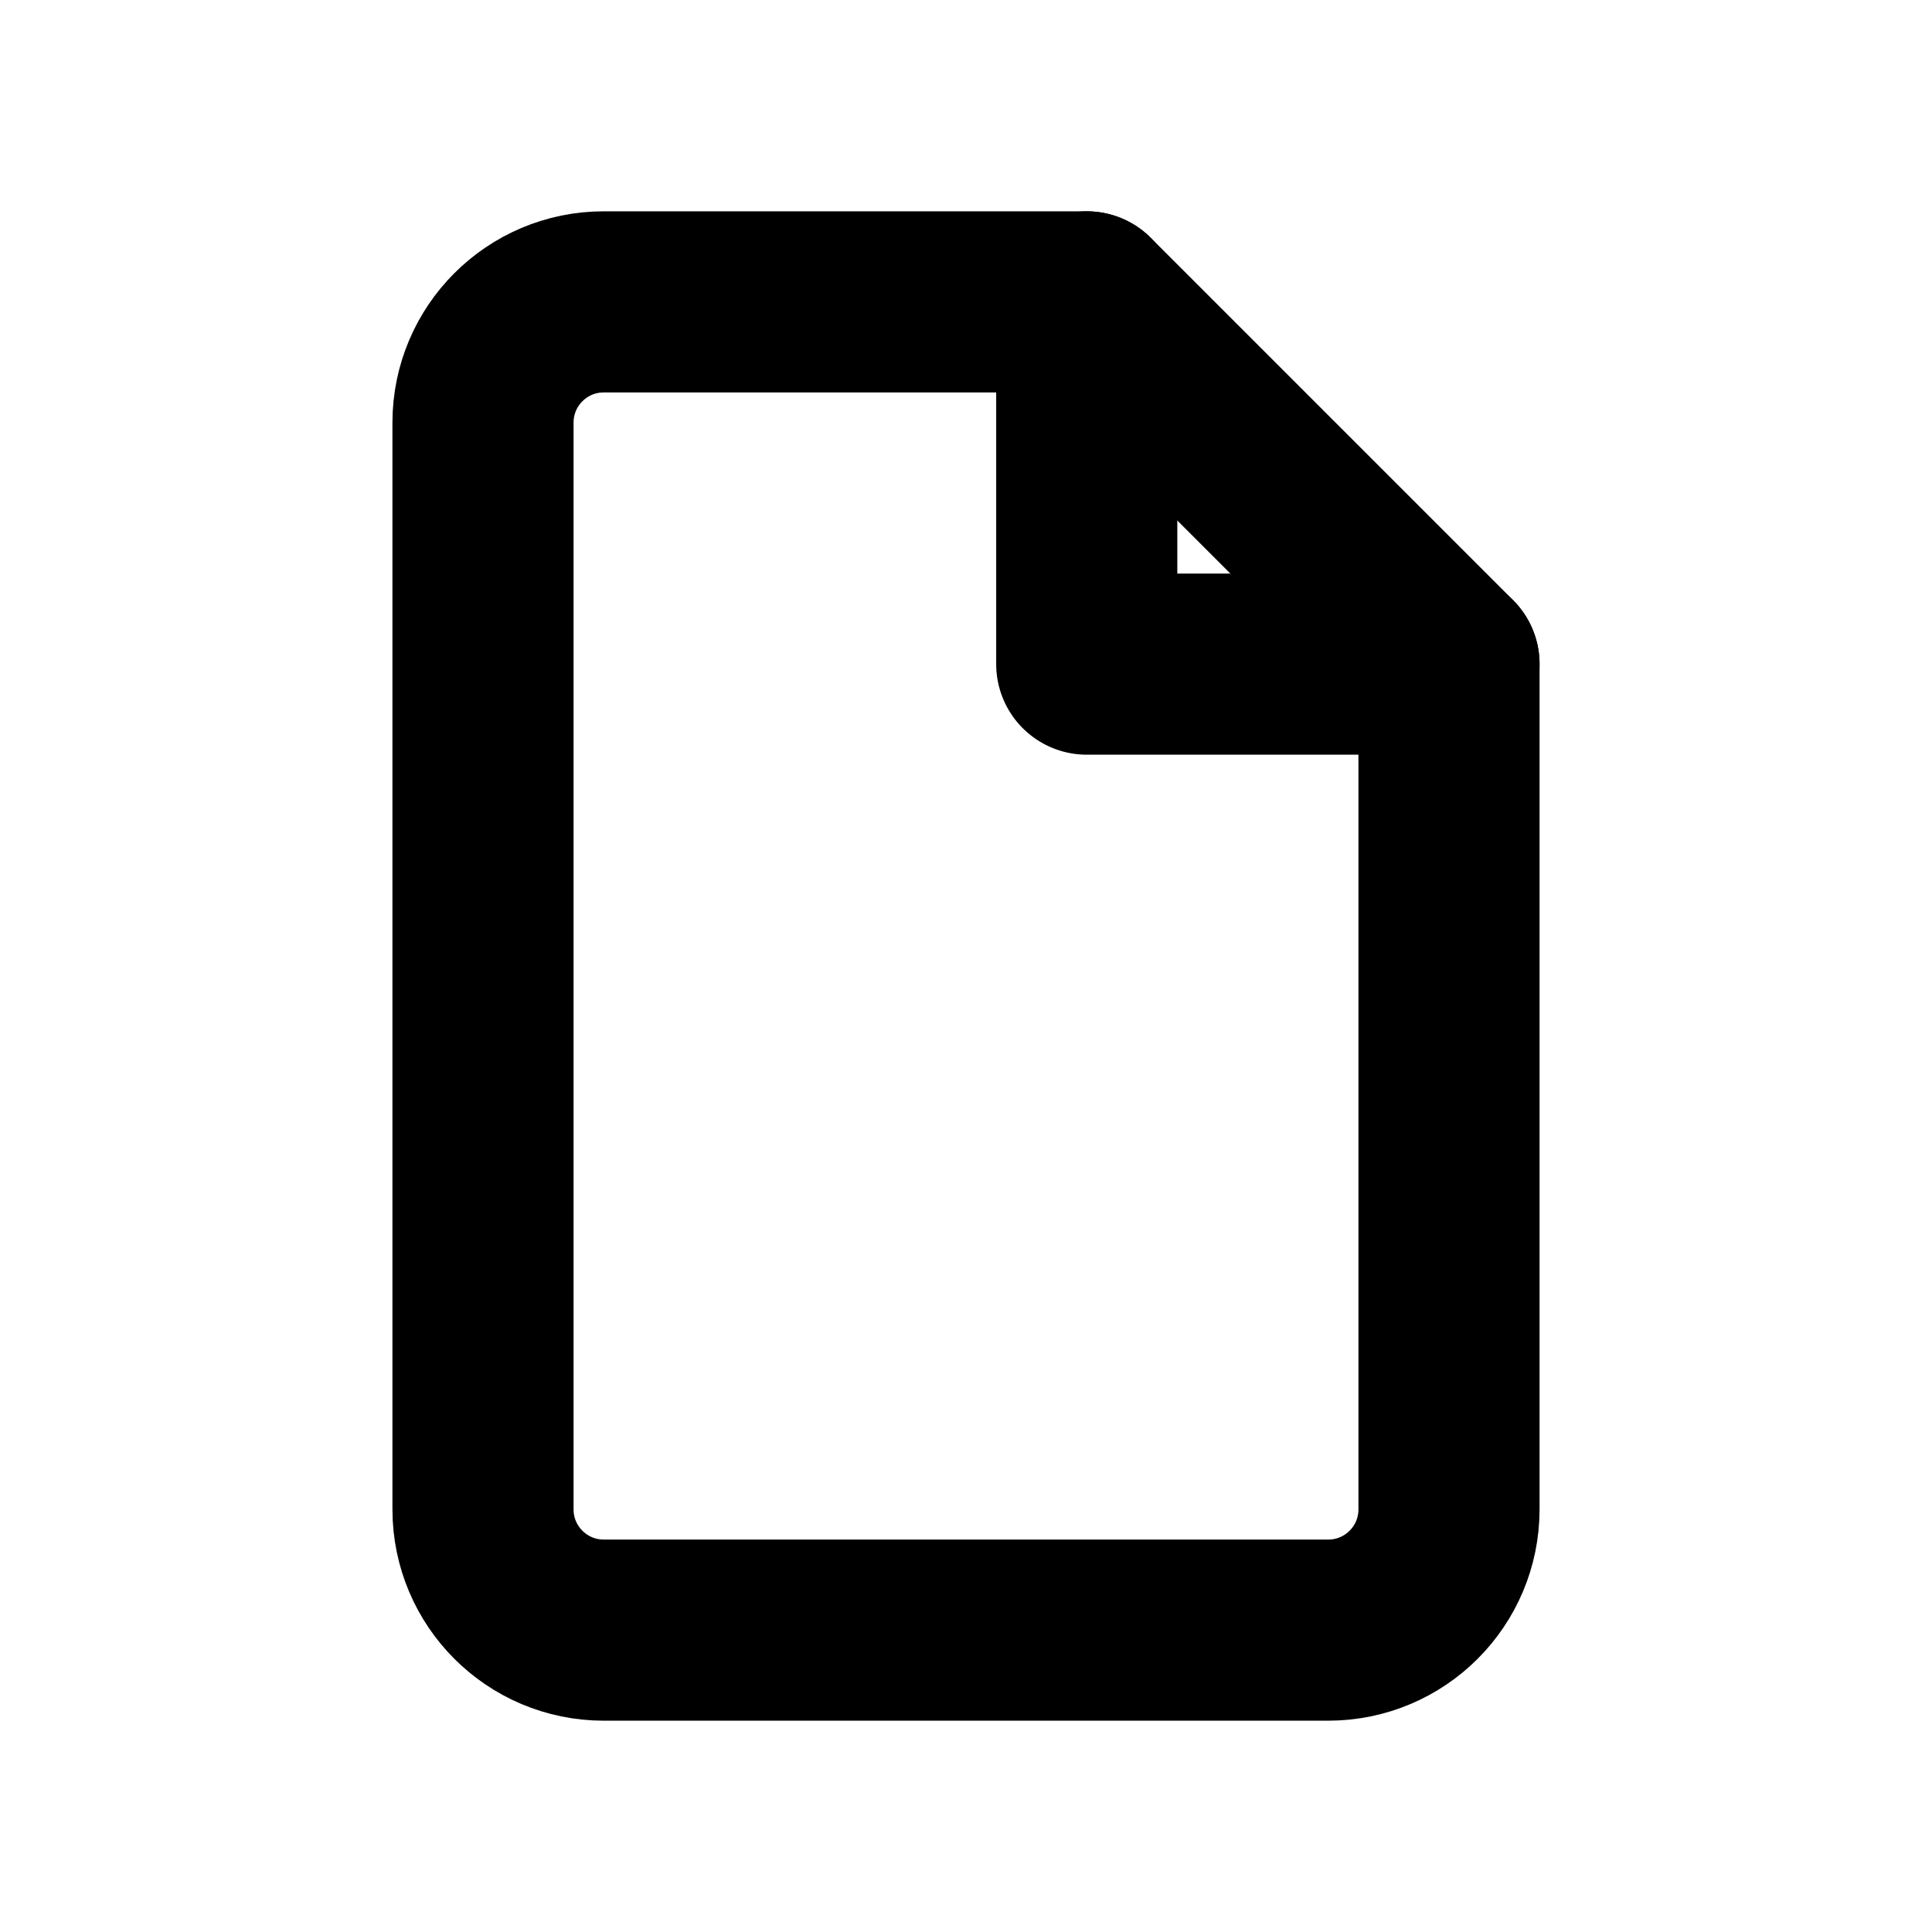
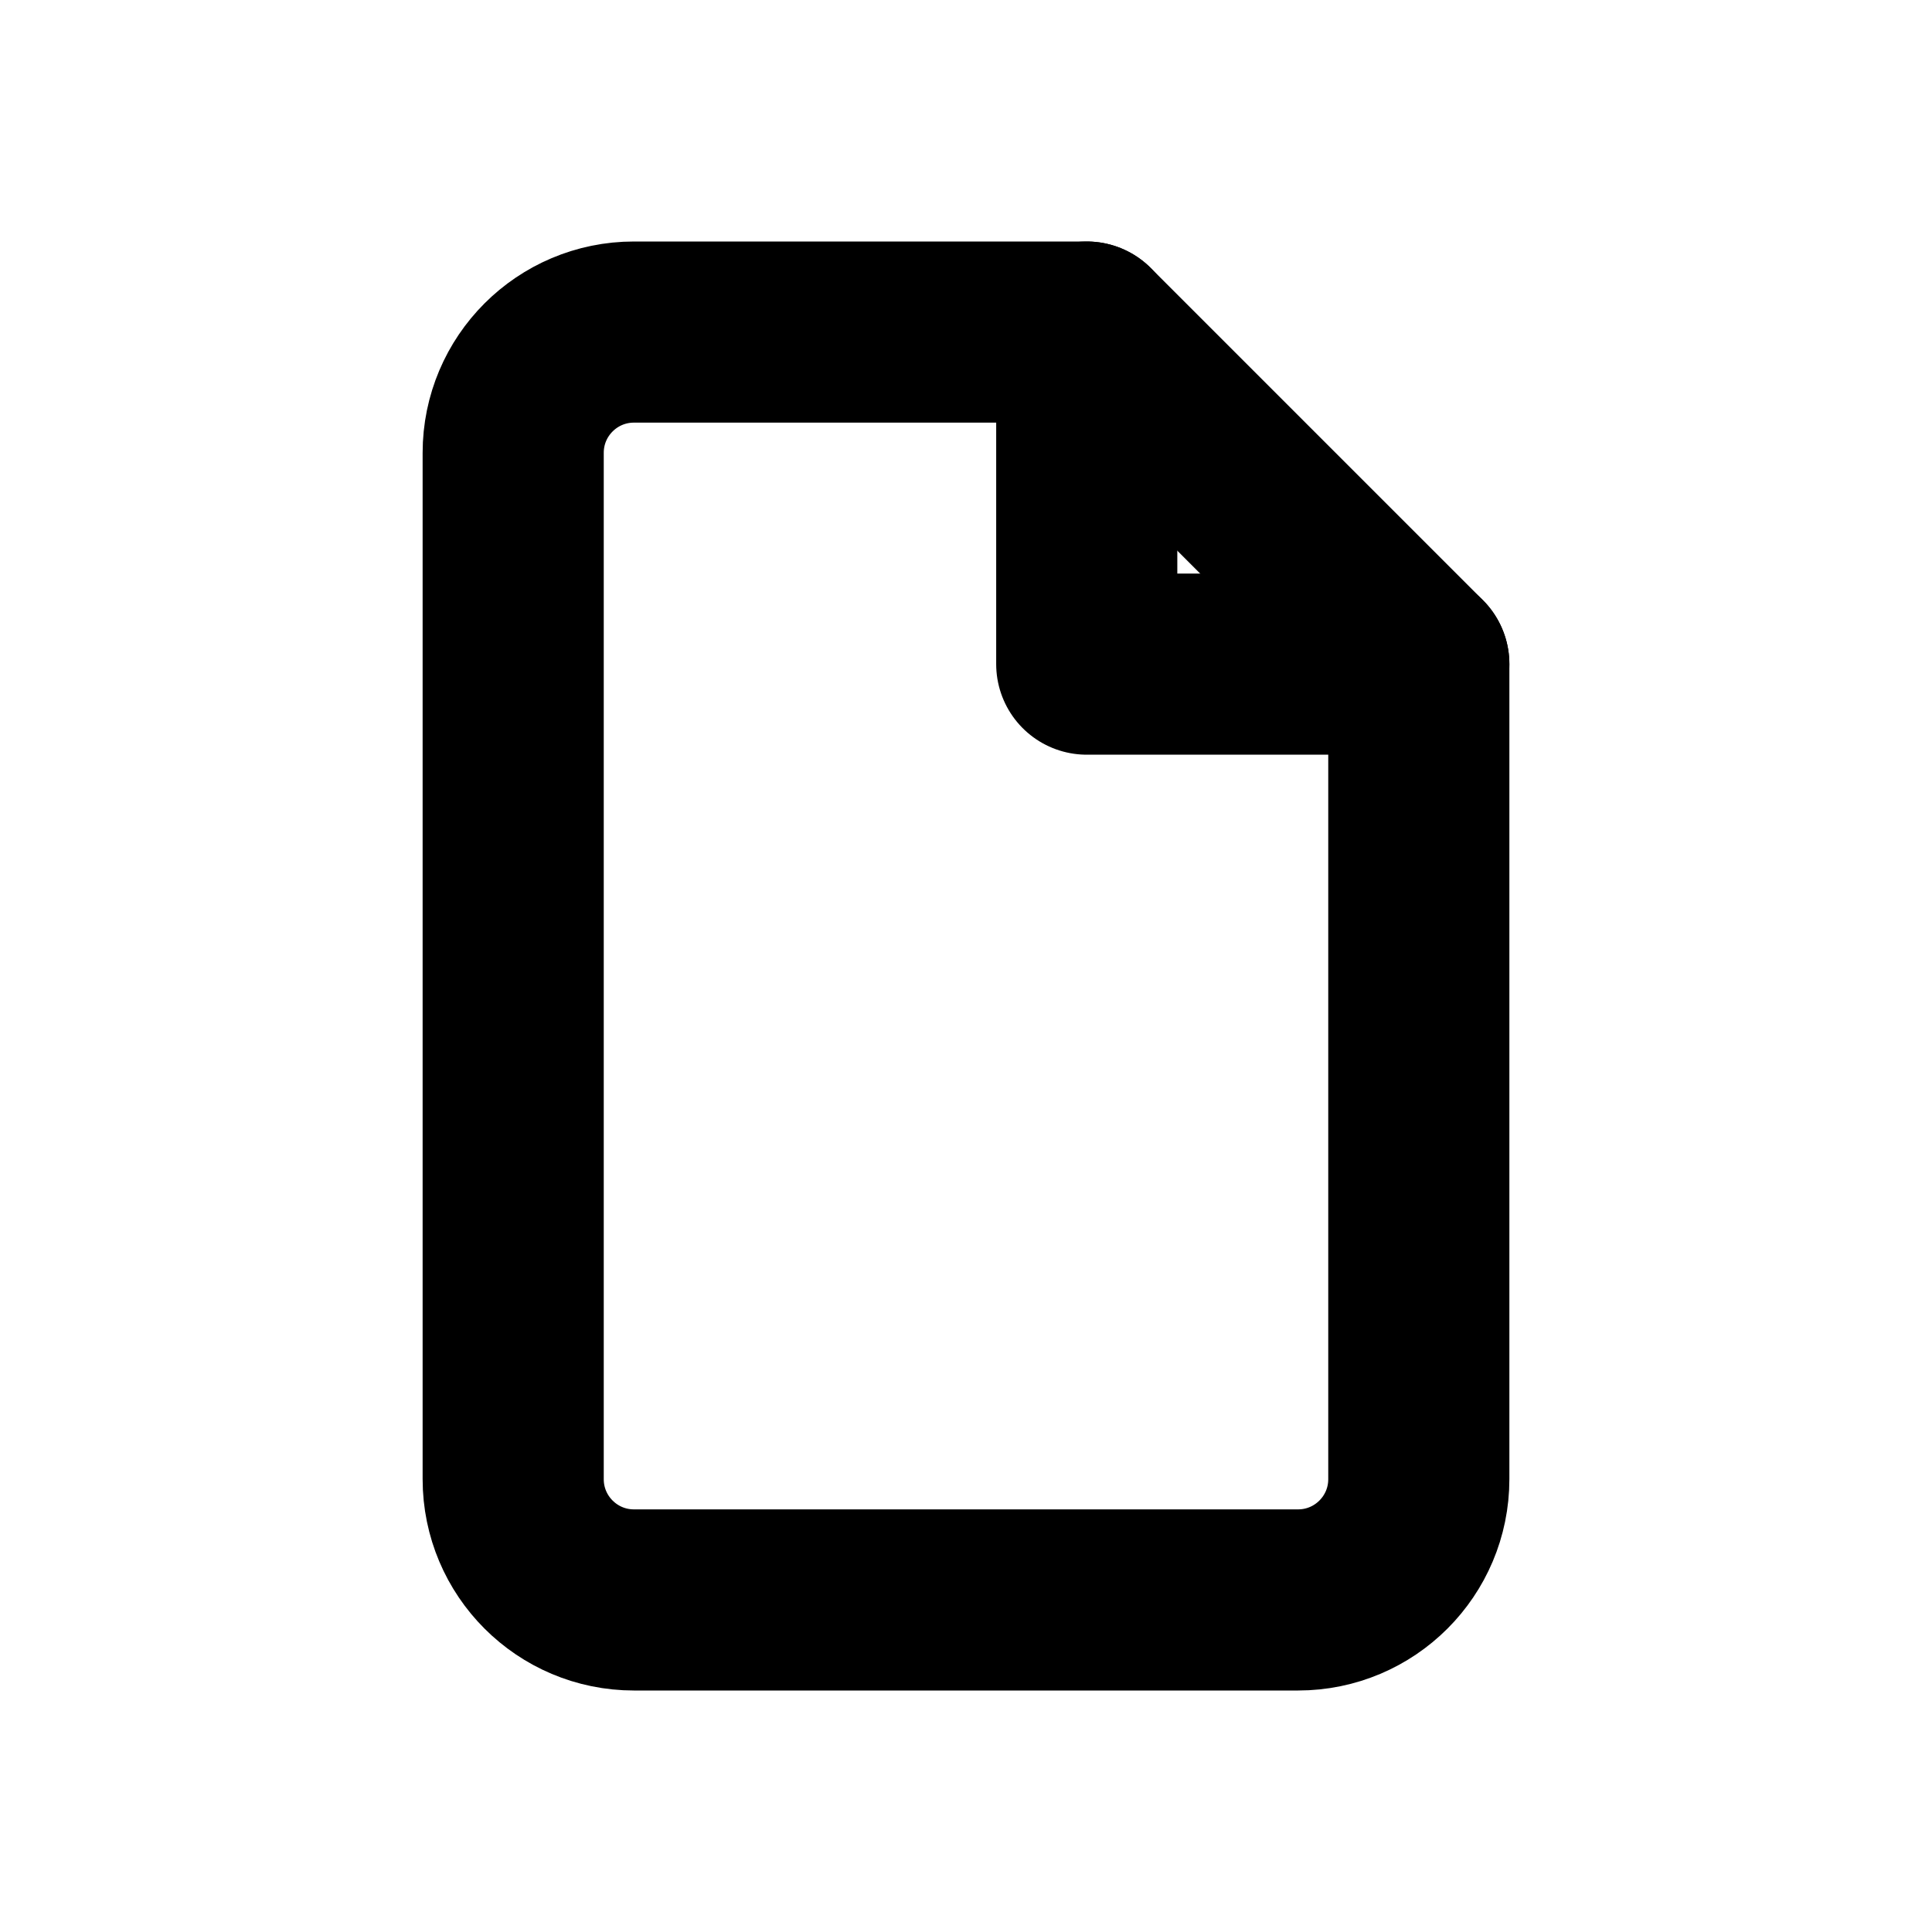
<svg xmlns="http://www.w3.org/2000/svg" width="16" height="16" viewBox="0 0 16 16" fill="none" stroke="currentColor" stroke-width="1.5" stroke-linecap="round" stroke-linejoin="round" aria-hidden="true" focusable="false">
-   <path d="M5 2.5h4l3 3v7a1 1 0 0 1-1 1H5a1 1 0 0 1-1-1v-9a1 1 0 0 1 1-1Z" />
-   <path d="M9 2.5v3h3" />
+   <path d="M5.25 2.75H9L11.75 5.5V12.25A1 1 0 0 1 10.75 13.25H5.25A1 1 0 0 1 4.25 12.25V3.75A1 1 0 0 1 5.25 2.75Z" />
+   <path d="M9 2.75V5.5H11.75" />
</svg>
